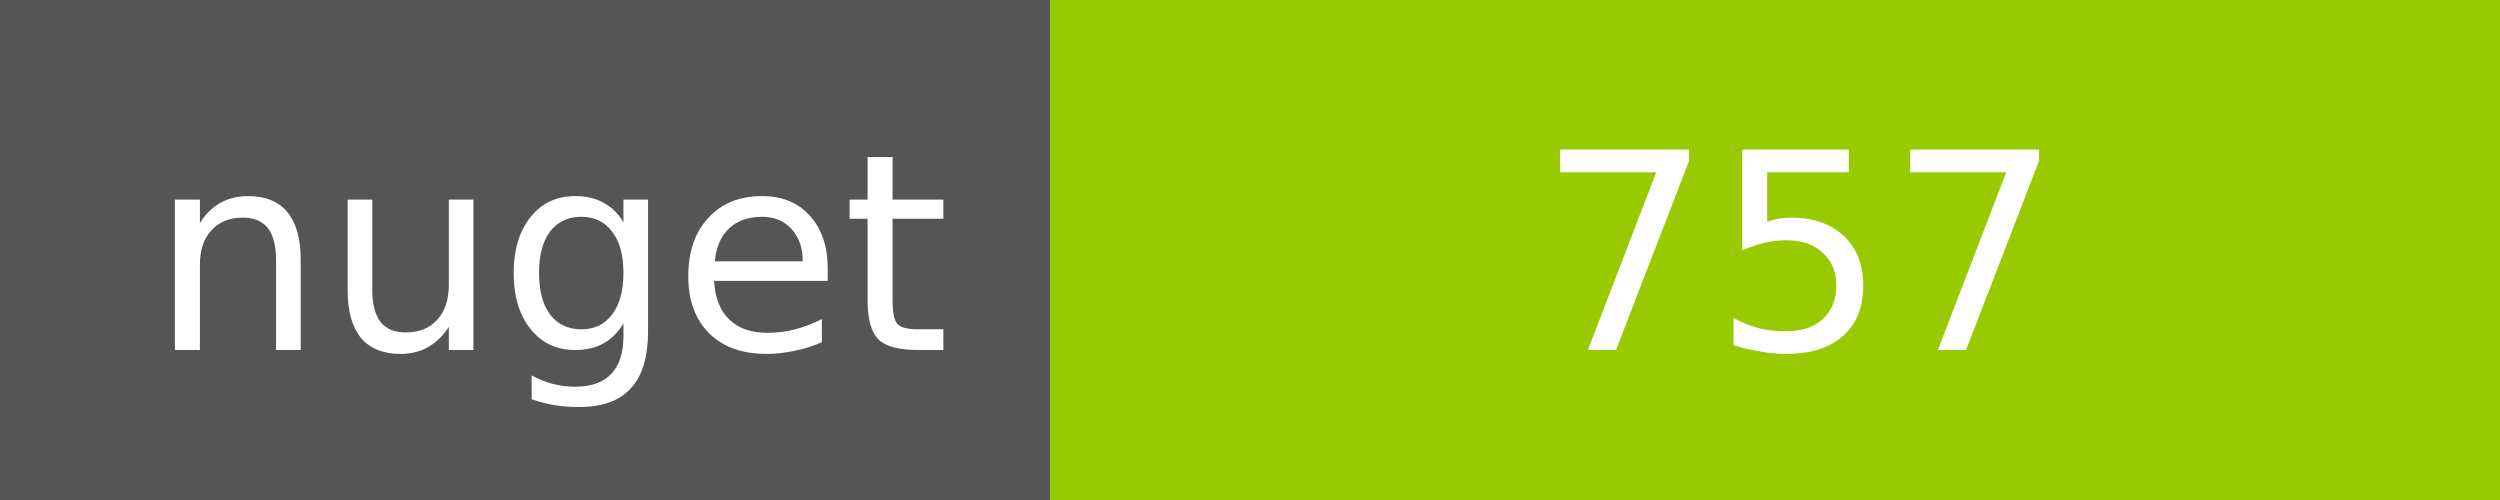
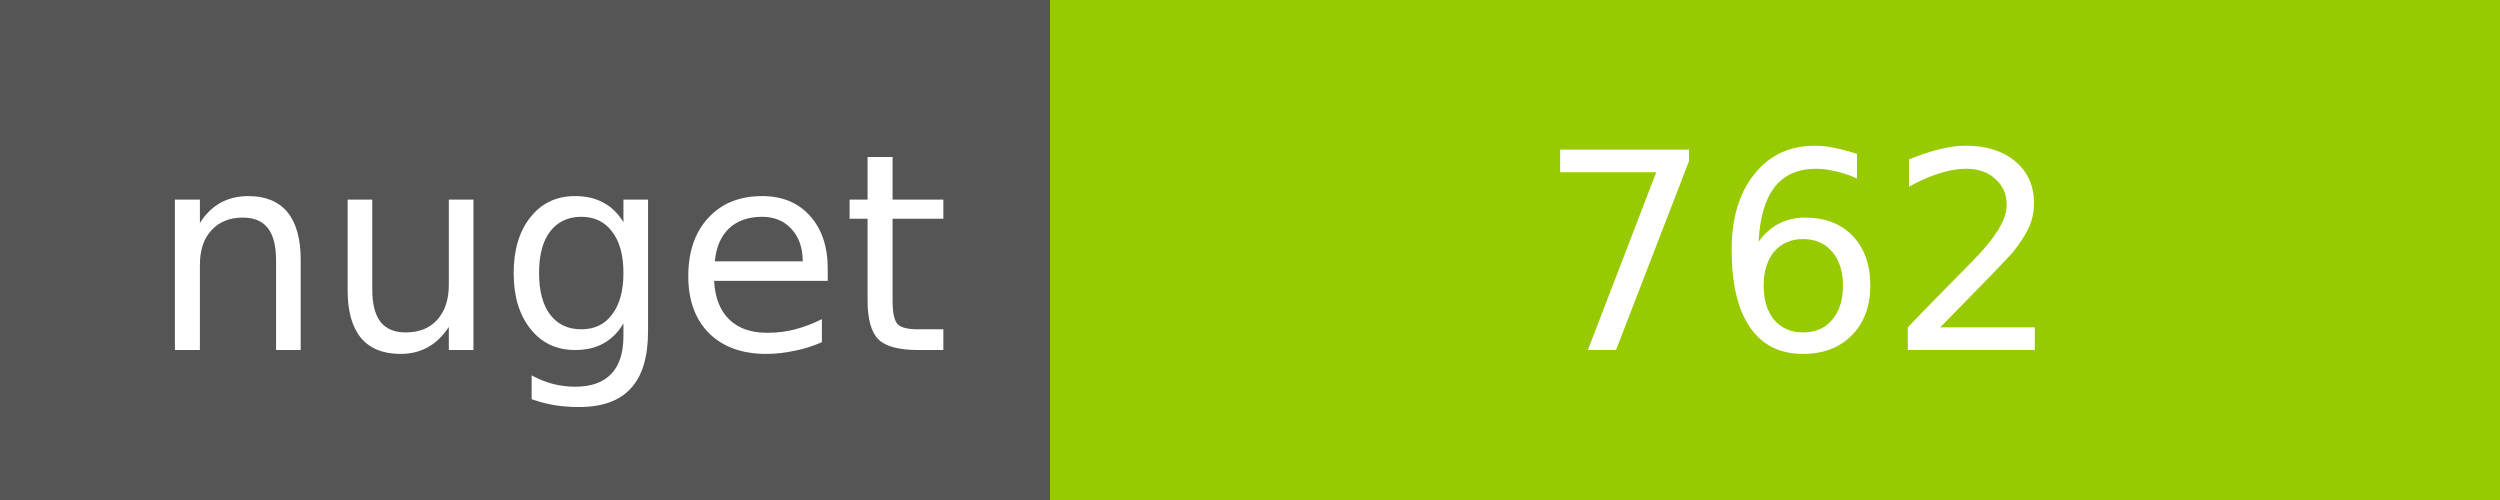
<svg xmlns="http://www.w3.org/2000/svg" width="100" height="20">
  <g shape-rendering="crispEdges">
    <path fill="#555" d="M0 0h42v20H0z" />
    <path fill="#97CA00" d="M42 0h58v20H42z" />
  </g>
  <g fill="#fff" text-anchor="middle" font-family="DejaVu Sans,Verdana,Geneva,sans-serif" font-size="11">
    <text x="22" y="14">nuget</text>
-     <text x="72" y="14">757</text>
+     <text x="72" y="14">762</text>
  </g>
</svg>
